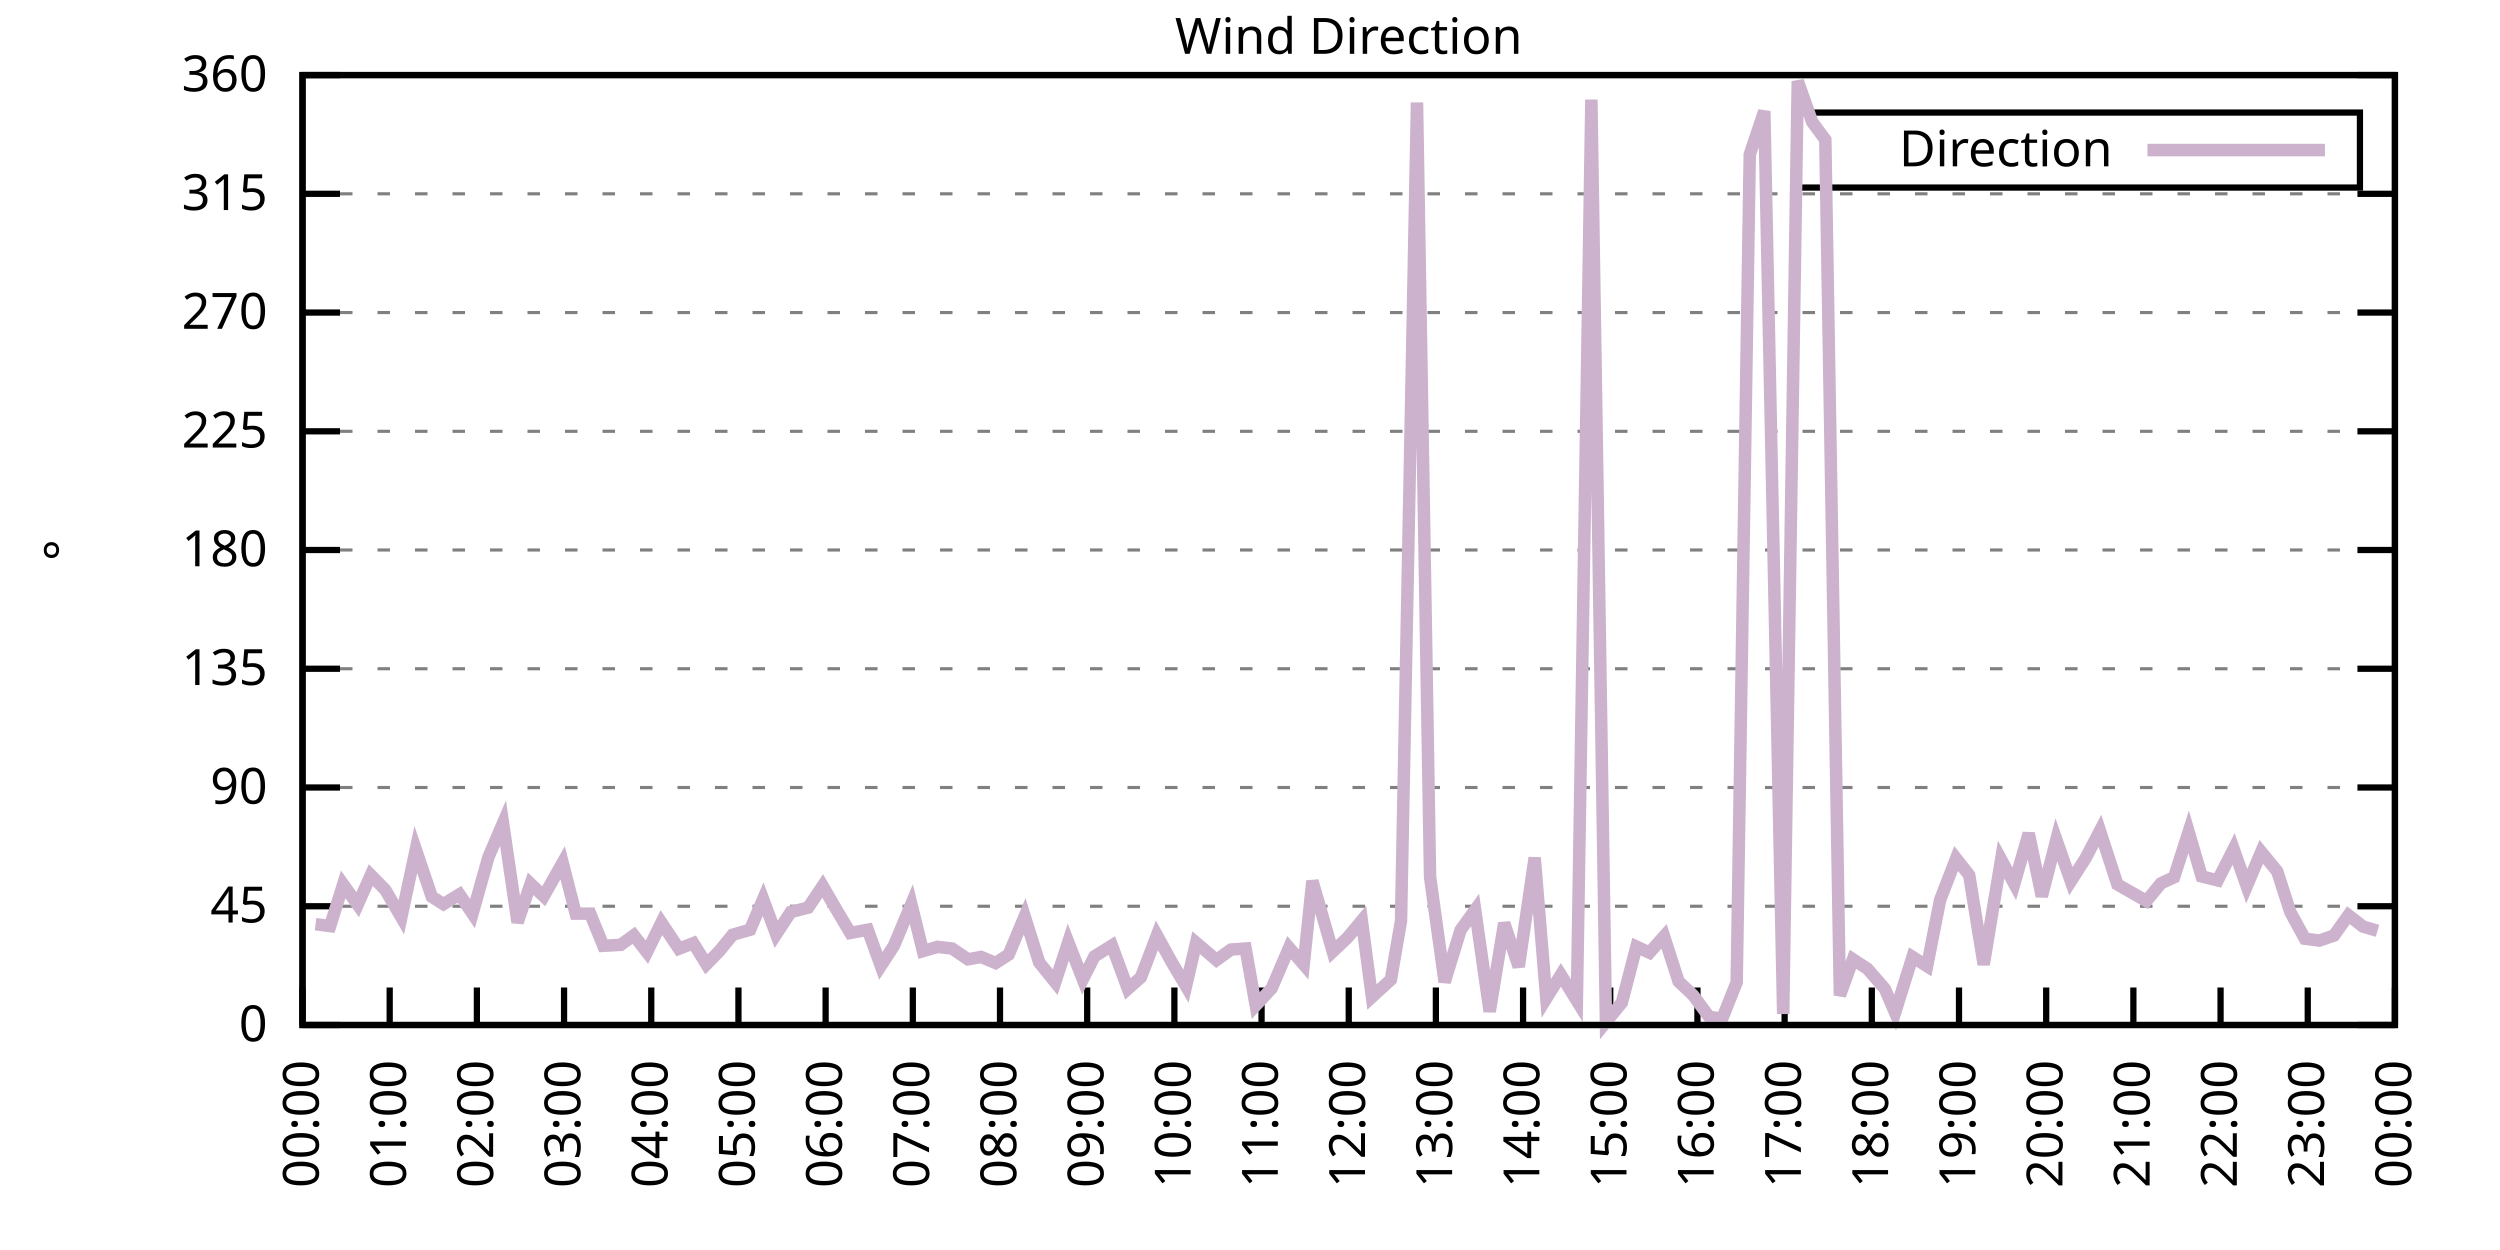
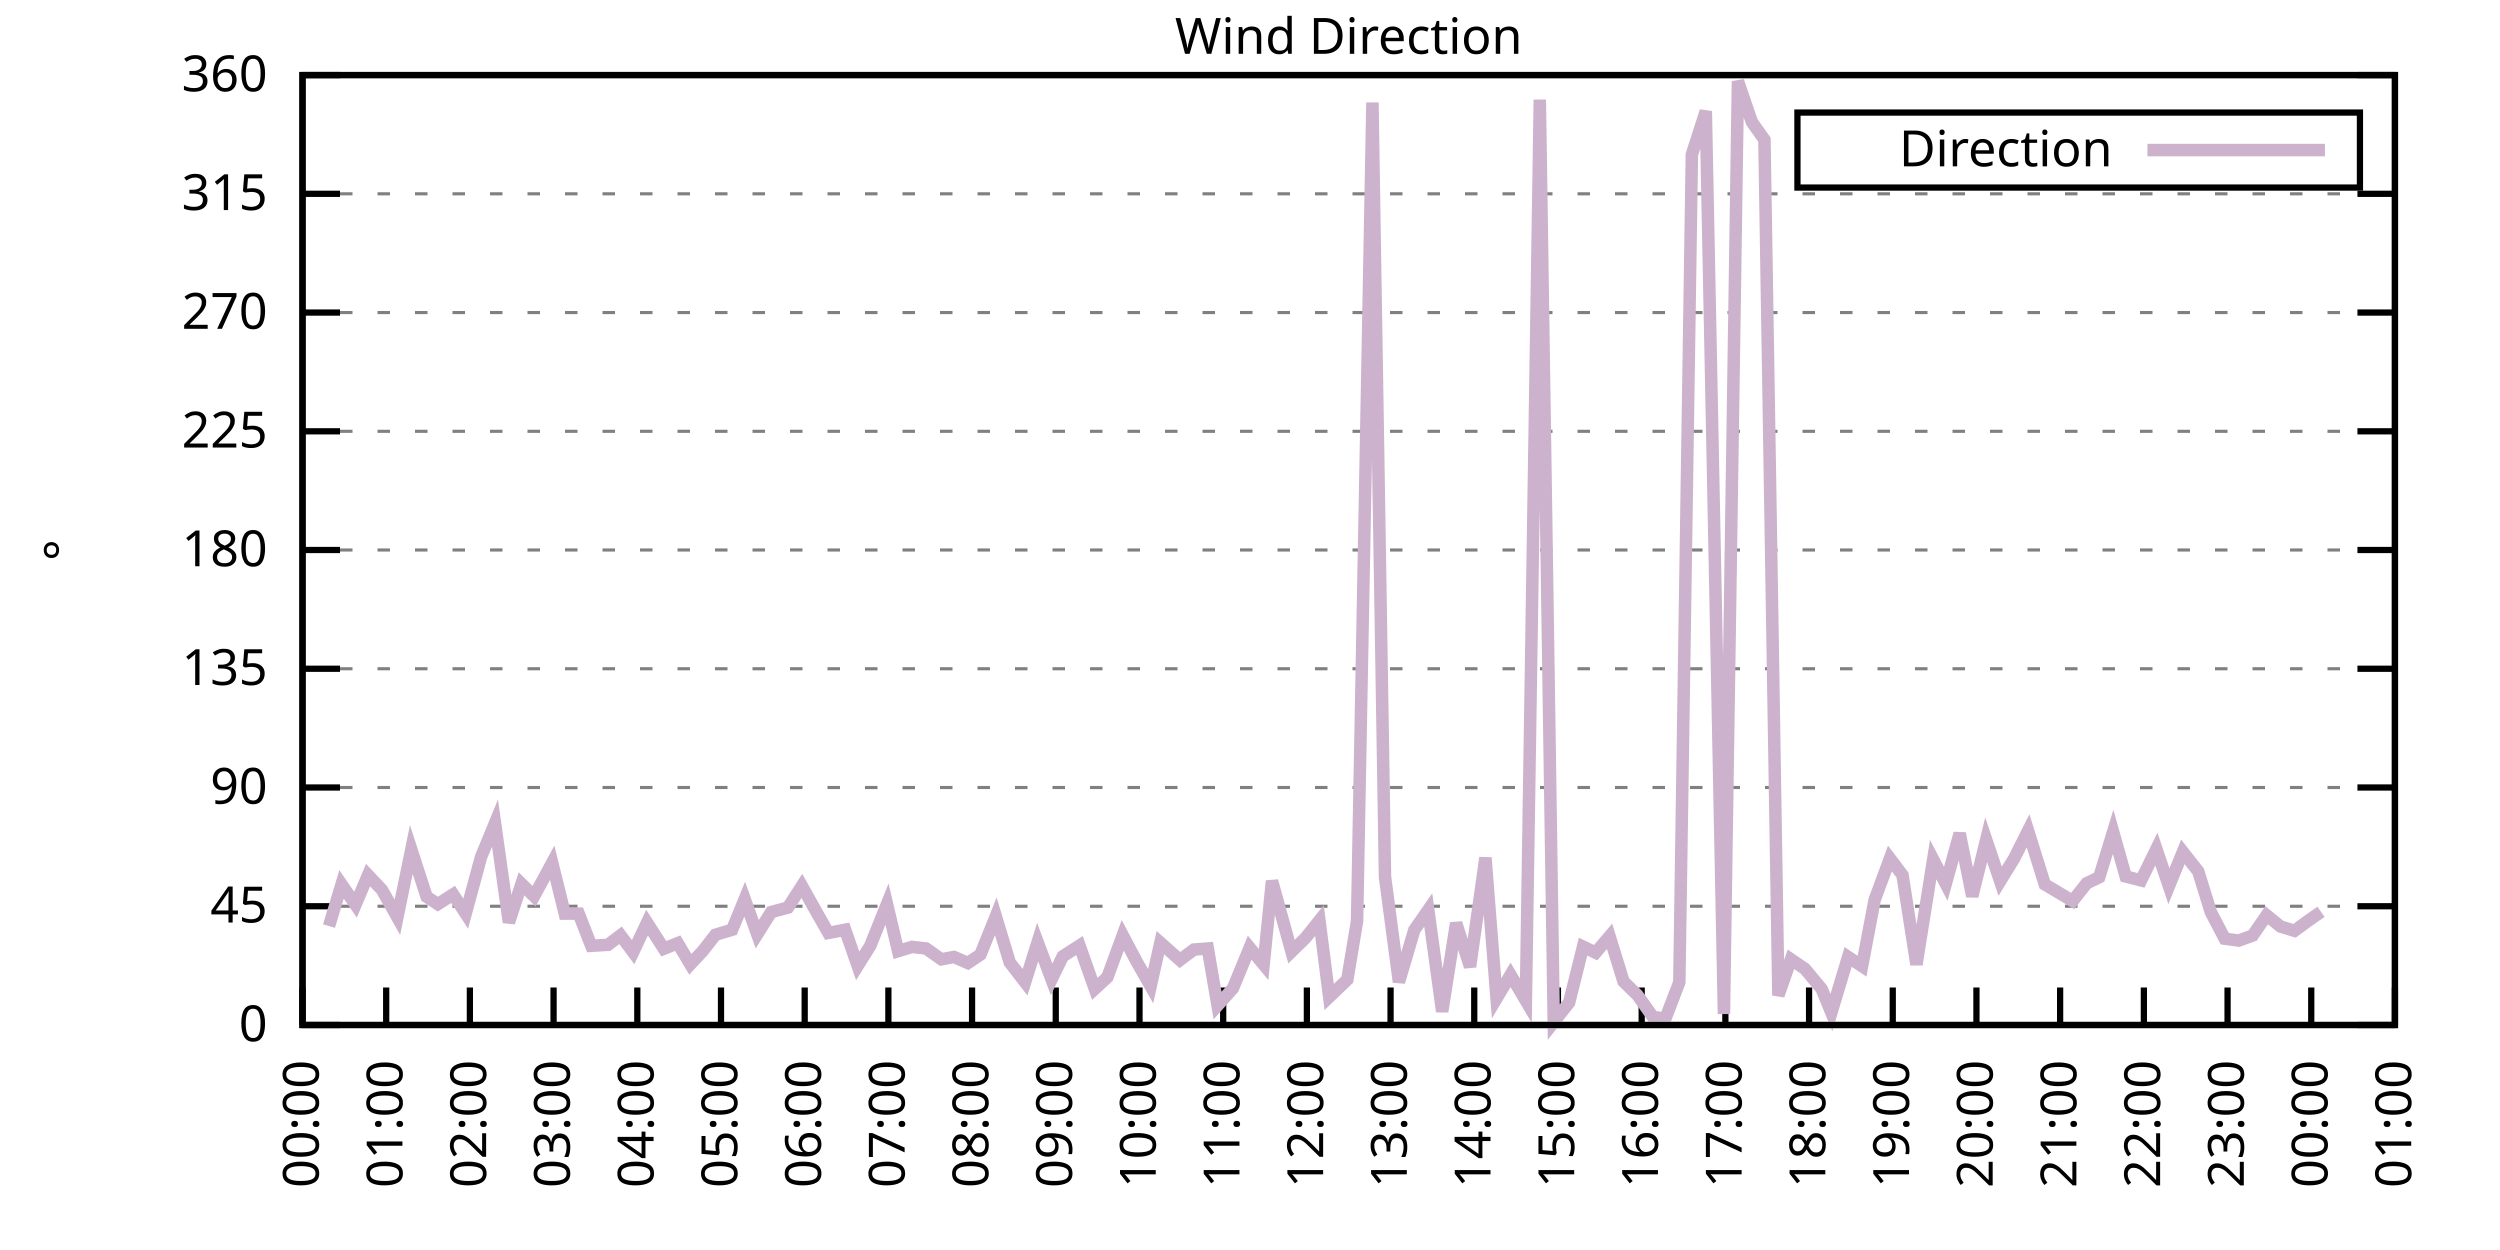
<svg xmlns="http://www.w3.org/2000/svg" xmlns:xlink="http://www.w3.org/1999/xlink" width="400" height="200" viewBox="0 0 400 200">
  <g id="gnuplot_canvas">
    <rect x="0" y="0" width="400" height="200" fill="none" />
    <defs>
      <circle id="gpDot" r="0.5" stroke-width="0.5" stroke="currentColor" />
      <path id="gpPt0" stroke-width="0.333" stroke="currentColor" d="M-1,0 h2 M0,-1 v2" />
      <path id="gpPt1" stroke-width="0.333" stroke="currentColor" d="M-1,-1 L1,1 M1,-1 L-1,1" />
      <path id="gpPt2" stroke-width="0.333" stroke="currentColor" d="M-1,0 L1,0 M0,-1 L0,1 M-1,-1 L1,1 M-1,1 L1,-1" />
      <rect id="gpPt3" stroke-width="0.333" stroke="currentColor" x="-1" y="-1" width="2" height="2" />
      <rect id="gpPt4" stroke-width="0.333" stroke="currentColor" fill="currentColor" x="-1" y="-1" width="2" height="2" />
      <circle id="gpPt5" stroke-width="0.333" stroke="currentColor" cx="0" cy="0" r="1" />
      <use xlink:href="#gpPt5" id="gpPt6" fill="currentColor" stroke="none" />
      <path id="gpPt7" stroke-width="0.333" stroke="currentColor" d="M0,-1.33 L-1.33,0.67 L1.33,0.67 z" />
      <use xlink:href="#gpPt7" id="gpPt8" fill="currentColor" stroke="none" />
      <use xlink:href="#gpPt7" id="gpPt9" stroke="currentColor" transform="rotate(180)" />
      <use xlink:href="#gpPt9" id="gpPt10" fill="currentColor" stroke="none" />
      <use xlink:href="#gpPt3" id="gpPt11" stroke="currentColor" transform="rotate(45)" />
      <use xlink:href="#gpPt11" id="gpPt12" fill="currentColor" stroke="none" />
      <path id="gpPt13" stroke-width="0.333" stroke="currentColor" d="M0,1.330 L1.265,0.411 L0.782,-1.067 L-0.782,-1.076 L-1.265,0.411 z" />
      <use xlink:href="#gpPt13" id="gpPt14" fill="currentColor" stroke="none" />
      <filter id="textbox" filterUnits="objectBoundingBox" x="0" y="0" height="1" width="1">
        <feFlood flood-color="white" flood-opacity="1" result="bgnd" />
        <feComposite in="SourceGraphic" in2="bgnd" operator="atop" />
      </filter>
      <filter id="greybox" filterUnits="objectBoundingBox" x="0" y="0" height="1" width="1">
        <feFlood flood-color="lightgrey" flood-opacity="1" result="grey" />
        <feComposite in="SourceGraphic" in2="grey" operator="atop" />
      </filter>
    </defs>
    <g fill="none" color="white" stroke="currentColor" stroke-width="1.00" stroke-linecap="butt" stroke-linejoin="miter">
</g>
    <g fill="none" color="black" stroke="currentColor" stroke-width="1.00" stroke-linecap="butt" stroke-linejoin="miter">
      <g stroke="none" shape-rendering="crispEdges">
        <polygon fill="rgb(255, 255, 255)" points="48.40,164.00 383.18,164.00 383.18,12.02 48.40,12.02 " />
      </g>
    </g>
    <g fill="none" color="black" stroke="currentColor" stroke-width="1.00" stroke-linecap="butt" stroke-linejoin="miter">
</g>
    <g fill="none" color="black" stroke="black" stroke-width="0.50" stroke-linecap="butt" stroke-linejoin="miter">
</g>
    <g fill="none" color="gray" stroke="currentColor" stroke-width="0.50" stroke-linecap="butt" stroke-linejoin="miter">
      <path stroke="gray" stroke-dasharray="2,4" class="gridline" d="M48.40,164.00 L383.19,164.00  " />
    </g>
    <g fill="none" color="gray" stroke="gray" stroke-width="1.00" stroke-linecap="butt" stroke-linejoin="miter">
</g>
    <g fill="none" color="black" stroke="currentColor" stroke-width="1.00" stroke-linecap="butt" stroke-linejoin="miter">
      <path stroke="black" d="M48.40,164.00 L54.40,164.00 M383.19,164.00 L377.19,164.00  " />
      <g transform="translate(42.80,166.60)" stroke="none" fill="black" font-family="Sans" font-size="8.00" text-anchor="end">
        <text>
          <tspan font-family="Sans"> 0</tspan>
        </text>
      </g>
    </g>
    <g fill="none" color="black" stroke="currentColor" stroke-width="1.00" stroke-linecap="butt" stroke-linejoin="miter">
</g>
    <g fill="none" color="black" stroke="black" stroke-width="0.50" stroke-linecap="butt" stroke-linejoin="miter">
</g>
    <g fill="none" color="gray" stroke="currentColor" stroke-width="0.50" stroke-linecap="butt" stroke-linejoin="miter">
      <path stroke="gray" stroke-dasharray="2,4" class="gridline" d="M48.40,145.00 L383.19,145.00  " />
    </g>
    <g fill="none" color="gray" stroke="gray" stroke-width="1.00" stroke-linecap="butt" stroke-linejoin="miter">
</g>
    <g fill="none" color="black" stroke="currentColor" stroke-width="1.00" stroke-linecap="butt" stroke-linejoin="miter">
      <path stroke="black" d="M48.40,145.00 L54.40,145.00 M383.19,145.00 L377.19,145.00  " />
      <g transform="translate(42.80,147.60)" stroke="none" fill="black" font-family="Sans" font-size="8.00" text-anchor="end">
        <text>
          <tspan font-family="Sans"> 45</tspan>
        </text>
      </g>
    </g>
    <g fill="none" color="black" stroke="currentColor" stroke-width="1.00" stroke-linecap="butt" stroke-linejoin="miter">
</g>
    <g fill="none" color="black" stroke="black" stroke-width="0.50" stroke-linecap="butt" stroke-linejoin="miter">
</g>
    <g fill="none" color="gray" stroke="currentColor" stroke-width="0.50" stroke-linecap="butt" stroke-linejoin="miter">
      <path stroke="gray" stroke-dasharray="2,4" class="gridline" d="M48.40,126.00 L383.19,126.00  " />
    </g>
    <g fill="none" color="gray" stroke="gray" stroke-width="1.00" stroke-linecap="butt" stroke-linejoin="miter">
</g>
    <g fill="none" color="black" stroke="currentColor" stroke-width="1.00" stroke-linecap="butt" stroke-linejoin="miter">
      <path stroke="black" d="M48.40,126.00 L54.40,126.00 M383.19,126.00 L377.19,126.00  " />
      <g transform="translate(42.80,128.60)" stroke="none" fill="black" font-family="Sans" font-size="8.00" text-anchor="end">
        <text>
          <tspan font-family="Sans"> 90</tspan>
        </text>
      </g>
    </g>
    <g fill="none" color="black" stroke="currentColor" stroke-width="1.00" stroke-linecap="butt" stroke-linejoin="miter">
</g>
    <g fill="none" color="black" stroke="black" stroke-width="0.50" stroke-linecap="butt" stroke-linejoin="miter">
</g>
    <g fill="none" color="gray" stroke="currentColor" stroke-width="0.50" stroke-linecap="butt" stroke-linejoin="miter">
      <path stroke="gray" stroke-dasharray="2,4" class="gridline" d="M48.40,107.00 L383.19,107.00  " />
    </g>
    <g fill="none" color="gray" stroke="gray" stroke-width="1.00" stroke-linecap="butt" stroke-linejoin="miter">
</g>
    <g fill="none" color="black" stroke="currentColor" stroke-width="1.00" stroke-linecap="butt" stroke-linejoin="miter">
      <path stroke="black" d="M48.40,107.00 L54.40,107.00 M383.19,107.00 L377.19,107.00  " />
      <g transform="translate(42.80,109.60)" stroke="none" fill="black" font-family="Sans" font-size="8.00" text-anchor="end">
        <text>
          <tspan font-family="Sans"> 135</tspan>
        </text>
      </g>
    </g>
    <g fill="none" color="black" stroke="currentColor" stroke-width="1.00" stroke-linecap="butt" stroke-linejoin="miter">
</g>
    <g fill="none" color="black" stroke="black" stroke-width="0.50" stroke-linecap="butt" stroke-linejoin="miter">
</g>
    <g fill="none" color="gray" stroke="currentColor" stroke-width="0.50" stroke-linecap="butt" stroke-linejoin="miter">
      <path stroke="gray" stroke-dasharray="2,4" class="gridline" d="M48.40,88.00 L383.19,88.00  " />
    </g>
    <g fill="none" color="gray" stroke="gray" stroke-width="1.00" stroke-linecap="butt" stroke-linejoin="miter">
</g>
    <g fill="none" color="black" stroke="currentColor" stroke-width="1.00" stroke-linecap="butt" stroke-linejoin="miter">
      <path stroke="black" d="M48.40,88.00 L54.40,88.00 M383.19,88.00 L377.19,88.00  " />
      <g transform="translate(42.80,90.60)" stroke="none" fill="black" font-family="Sans" font-size="8.00" text-anchor="end">
        <text>
          <tspan font-family="Sans"> 180</tspan>
        </text>
      </g>
    </g>
    <g fill="none" color="black" stroke="currentColor" stroke-width="1.00" stroke-linecap="butt" stroke-linejoin="miter">
</g>
    <g fill="none" color="black" stroke="black" stroke-width="0.50" stroke-linecap="butt" stroke-linejoin="miter">
</g>
    <g fill="none" color="gray" stroke="currentColor" stroke-width="0.50" stroke-linecap="butt" stroke-linejoin="miter">
      <path stroke="gray" stroke-dasharray="2,4" class="gridline" d="M48.40,69.01 L383.19,69.01  " />
    </g>
    <g fill="none" color="gray" stroke="gray" stroke-width="1.00" stroke-linecap="butt" stroke-linejoin="miter">
</g>
    <g fill="none" color="black" stroke="currentColor" stroke-width="1.00" stroke-linecap="butt" stroke-linejoin="miter">
      <path stroke="black" d="M48.40,69.01 L54.40,69.01 M383.19,69.01 L377.19,69.01  " />
      <g transform="translate(42.80,71.61)" stroke="none" fill="black" font-family="Sans" font-size="8.00" text-anchor="end">
        <text>
          <tspan font-family="Sans"> 225</tspan>
        </text>
      </g>
    </g>
    <g fill="none" color="black" stroke="currentColor" stroke-width="1.00" stroke-linecap="butt" stroke-linejoin="miter">
</g>
    <g fill="none" color="black" stroke="black" stroke-width="0.50" stroke-linecap="butt" stroke-linejoin="miter">
</g>
    <g fill="none" color="gray" stroke="currentColor" stroke-width="0.50" stroke-linecap="butt" stroke-linejoin="miter">
      <path stroke="gray" stroke-dasharray="2,4" class="gridline" d="M48.40,50.01 L383.19,50.01  " />
    </g>
    <g fill="none" color="gray" stroke="gray" stroke-width="1.00" stroke-linecap="butt" stroke-linejoin="miter">
</g>
    <g fill="none" color="black" stroke="currentColor" stroke-width="1.00" stroke-linecap="butt" stroke-linejoin="miter">
      <path stroke="black" d="M48.40,50.01 L54.40,50.01 M383.19,50.01 L377.19,50.01  " />
      <g transform="translate(42.80,52.61)" stroke="none" fill="black" font-family="Sans" font-size="8.00" text-anchor="end">
        <text>
          <tspan font-family="Sans"> 270</tspan>
        </text>
      </g>
    </g>
    <g fill="none" color="black" stroke="currentColor" stroke-width="1.00" stroke-linecap="butt" stroke-linejoin="miter">
</g>
    <g fill="none" color="black" stroke="black" stroke-width="0.50" stroke-linecap="butt" stroke-linejoin="miter">
</g>
    <g fill="none" color="gray" stroke="currentColor" stroke-width="0.50" stroke-linecap="butt" stroke-linejoin="miter">
      <path stroke="gray" stroke-dasharray="2,4" class="gridline" d="M48.40,31.01 L383.19,31.01  " />
    </g>
    <g fill="none" color="gray" stroke="gray" stroke-width="1.00" stroke-linecap="butt" stroke-linejoin="miter">
</g>
    <g fill="none" color="black" stroke="currentColor" stroke-width="1.00" stroke-linecap="butt" stroke-linejoin="miter">
      <path stroke="black" d="M48.40,31.01 L54.40,31.01 M383.19,31.01 L377.19,31.01  " />
      <g transform="translate(42.80,33.61)" stroke="none" fill="black" font-family="Sans" font-size="8.00" text-anchor="end">
        <text>
          <tspan font-family="Sans"> 315</tspan>
        </text>
      </g>
    </g>
    <g fill="none" color="black" stroke="currentColor" stroke-width="1.00" stroke-linecap="butt" stroke-linejoin="miter">
</g>
    <g fill="none" color="black" stroke="black" stroke-width="0.50" stroke-linecap="butt" stroke-linejoin="miter">
</g>
    <g fill="none" color="gray" stroke="currentColor" stroke-width="0.50" stroke-linecap="butt" stroke-linejoin="miter">
      <path stroke="gray" stroke-dasharray="2,4" class="gridline" d="M48.40,12.01 L383.19,12.01  " />
    </g>
    <g fill="none" color="gray" stroke="gray" stroke-width="1.00" stroke-linecap="butt" stroke-linejoin="miter">
</g>
    <g fill="none" color="black" stroke="currentColor" stroke-width="1.00" stroke-linecap="butt" stroke-linejoin="miter">
      <path stroke="black" d="M48.40,12.01 L54.40,12.01 M383.19,12.01 L377.19,12.01  " />
      <g transform="translate(42.80,14.61)" stroke="none" fill="black" font-family="Sans" font-size="8.00" text-anchor="end">
        <text>
          <tspan font-family="Sans"> 360</tspan>
        </text>
      </g>
    </g>
    <g fill="none" color="black" stroke="currentColor" stroke-width="1.00" stroke-linecap="butt" stroke-linejoin="miter">
      <path stroke="black" d="M48.40,164.00 L48.40,158.00  " />
      <g transform="translate(51.00,169.60) rotate(270.00)" stroke="none" fill="black" font-family="Sans" font-size="8.00" text-anchor="end">
        <text>
          <tspan font-family="Sans">00:00</tspan>
        </text>
      </g>
    </g>
    <g fill="none" color="black" stroke="currentColor" stroke-width="1.00" stroke-linecap="butt" stroke-linejoin="miter">
-       <path stroke="black" d="M62.35,164.00 L62.35,158.00  " />
-       <g transform="translate(64.95,169.60) rotate(270.00)" stroke="none" fill="black" font-family="Sans" font-size="8.00" text-anchor="end">
+       <path stroke="black" d="M61.79,164.00 L61.79,158.00  " />
+       <g transform="translate(64.39,169.60) rotate(270.00)" stroke="none" fill="black" font-family="Sans" font-size="8.00" text-anchor="end">
        <text>
          <tspan font-family="Sans">01:00</tspan>
        </text>
      </g>
    </g>
    <g fill="none" color="black" stroke="currentColor" stroke-width="1.00" stroke-linecap="butt" stroke-linejoin="miter">
-       <path stroke="black" d="M76.30,164.00 L76.30,158.00  " />
-       <g transform="translate(78.90,169.60) rotate(270.00)" stroke="none" fill="black" font-family="Sans" font-size="8.00" text-anchor="end">
+       <path stroke="black" d="M75.18,164.00 L75.18,158.00  " />
+       <g transform="translate(77.78,169.60) rotate(270.00)" stroke="none" fill="black" font-family="Sans" font-size="8.00" text-anchor="end">
        <text>
          <tspan font-family="Sans">02:00</tspan>
        </text>
      </g>
    </g>
    <g fill="none" color="black" stroke="currentColor" stroke-width="1.00" stroke-linecap="butt" stroke-linejoin="miter">
-       <path stroke="black" d="M90.25,164.00 L90.25,158.00  " />
-       <g transform="translate(92.85,169.60) rotate(270.00)" stroke="none" fill="black" font-family="Sans" font-size="8.00" text-anchor="end">
+       <path stroke="black" d="M88.57,164.00 L88.57,158.00  " />
+       <g transform="translate(91.17,169.60) rotate(270.00)" stroke="none" fill="black" font-family="Sans" font-size="8.00" text-anchor="end">
        <text>
          <tspan font-family="Sans">03:00</tspan>
        </text>
      </g>
    </g>
    <g fill="none" color="black" stroke="currentColor" stroke-width="1.00" stroke-linecap="butt" stroke-linejoin="miter">
-       <path stroke="black" d="M104.20,164.00 L104.20,158.00  " />
-       <g transform="translate(106.80,169.60) rotate(270.00)" stroke="none" fill="black" font-family="Sans" font-size="8.00" text-anchor="end">
+       <path stroke="black" d="M101.97,164.00 L101.97,158.00  " />
+       <g transform="translate(104.57,169.60) rotate(270.00)" stroke="none" fill="black" font-family="Sans" font-size="8.00" text-anchor="end">
        <text>
          <tspan font-family="Sans">04:00</tspan>
        </text>
      </g>
    </g>
    <g fill="none" color="black" stroke="currentColor" stroke-width="1.00" stroke-linecap="butt" stroke-linejoin="miter">
-       <path stroke="black" d="M118.15,164.00 L118.15,158.00  " />
-       <g transform="translate(120.75,169.60) rotate(270.00)" stroke="none" fill="black" font-family="Sans" font-size="8.00" text-anchor="end">
+       <path stroke="black" d="M115.36,164.00 L115.36,158.00  " />
+       <g transform="translate(117.96,169.60) rotate(270.00)" stroke="none" fill="black" font-family="Sans" font-size="8.00" text-anchor="end">
        <text>
          <tspan font-family="Sans">05:00</tspan>
        </text>
      </g>
    </g>
    <g fill="none" color="black" stroke="currentColor" stroke-width="1.00" stroke-linecap="butt" stroke-linejoin="miter">
-       <path stroke="black" d="M132.10,164.00 L132.10,158.00  " />
-       <g transform="translate(134.70,169.60) rotate(270.00)" stroke="none" fill="black" font-family="Sans" font-size="8.00" text-anchor="end">
+       <path stroke="black" d="M128.75,164.00 L128.75,158.00  " />
+       <g transform="translate(131.35,169.60) rotate(270.00)" stroke="none" fill="black" font-family="Sans" font-size="8.00" text-anchor="end">
        <text>
          <tspan font-family="Sans">06:00</tspan>
        </text>
      </g>
    </g>
    <g fill="none" color="black" stroke="currentColor" stroke-width="1.00" stroke-linecap="butt" stroke-linejoin="miter">
-       <path stroke="black" d="M146.05,164.00 L146.05,158.00  " />
-       <g transform="translate(148.65,169.60) rotate(270.00)" stroke="none" fill="black" font-family="Sans" font-size="8.00" text-anchor="end">
+       <path stroke="black" d="M142.14,164.00 L142.14,158.00  " />
+       <g transform="translate(144.74,169.60) rotate(270.00)" stroke="none" fill="black" font-family="Sans" font-size="8.00" text-anchor="end">
        <text>
          <tspan font-family="Sans">07:00</tspan>
        </text>
      </g>
    </g>
    <g fill="none" color="black" stroke="currentColor" stroke-width="1.00" stroke-linecap="butt" stroke-linejoin="miter">
-       <path stroke="black" d="M160.00,164.00 L160.00,158.00  " />
-       <g transform="translate(162.60,169.60) rotate(270.00)" stroke="none" fill="black" font-family="Sans" font-size="8.00" text-anchor="end">
+       <path stroke="black" d="M155.53,164.00 L155.53,158.00  " />
+       <g transform="translate(158.13,169.60) rotate(270.00)" stroke="none" fill="black" font-family="Sans" font-size="8.00" text-anchor="end">
        <text>
          <tspan font-family="Sans">08:00</tspan>
        </text>
      </g>
    </g>
    <g fill="none" color="black" stroke="currentColor" stroke-width="1.00" stroke-linecap="butt" stroke-linejoin="miter">
-       <path stroke="black" d="M173.95,164.00 L173.95,158.00  " />
-       <g transform="translate(176.55,169.60) rotate(270.00)" stroke="none" fill="black" font-family="Sans" font-size="8.00" text-anchor="end">
+       <path stroke="black" d="M168.92,164.00 L168.92,158.00  " />
+       <g transform="translate(171.52,169.60) rotate(270.00)" stroke="none" fill="black" font-family="Sans" font-size="8.00" text-anchor="end">
        <text>
          <tspan font-family="Sans">09:00</tspan>
        </text>
      </g>
    </g>
    <g fill="none" color="black" stroke="currentColor" stroke-width="1.00" stroke-linecap="butt" stroke-linejoin="miter">
-       <path stroke="black" d="M187.90,164.00 L187.90,158.00  " />
-       <g transform="translate(190.50,169.60) rotate(270.00)" stroke="none" fill="black" font-family="Sans" font-size="8.00" text-anchor="end">
+       <path stroke="black" d="M182.32,164.00 L182.32,158.00  " />
+       <g transform="translate(184.92,169.60) rotate(270.00)" stroke="none" fill="black" font-family="Sans" font-size="8.00" text-anchor="end">
        <text>
          <tspan font-family="Sans">10:00</tspan>
        </text>
      </g>
    </g>
    <g fill="none" color="black" stroke="currentColor" stroke-width="1.00" stroke-linecap="butt" stroke-linejoin="miter">
-       <path stroke="black" d="M201.85,164.00 L201.85,158.00  " />
-       <g transform="translate(204.45,169.60) rotate(270.00)" stroke="none" fill="black" font-family="Sans" font-size="8.00" text-anchor="end">
+       <path stroke="black" d="M195.71,164.00 L195.71,158.00  " />
+       <g transform="translate(198.31,169.60) rotate(270.00)" stroke="none" fill="black" font-family="Sans" font-size="8.00" text-anchor="end">
        <text>
          <tspan font-family="Sans">11:00</tspan>
        </text>
      </g>
    </g>
    <g fill="none" color="black" stroke="currentColor" stroke-width="1.00" stroke-linecap="butt" stroke-linejoin="miter">
-       <path stroke="black" d="M215.80,164.00 L215.80,158.00  " />
-       <g transform="translate(218.40,169.60) rotate(270.00)" stroke="none" fill="black" font-family="Sans" font-size="8.00" text-anchor="end">
+       <path stroke="black" d="M209.10,164.00 L209.10,158.00  " />
+       <g transform="translate(211.70,169.60) rotate(270.00)" stroke="none" fill="black" font-family="Sans" font-size="8.00" text-anchor="end">
        <text>
          <tspan font-family="Sans">12:00</tspan>
        </text>
      </g>
    </g>
    <g fill="none" color="black" stroke="currentColor" stroke-width="1.00" stroke-linecap="butt" stroke-linejoin="miter">
-       <path stroke="black" d="M229.74,164.00 L229.74,158.00  " />
-       <g transform="translate(232.34,169.60) rotate(270.00)" stroke="none" fill="black" font-family="Sans" font-size="8.00" text-anchor="end">
+       <path stroke="black" d="M222.49,164.00 L222.49,158.00  " />
+       <g transform="translate(225.09,169.60) rotate(270.00)" stroke="none" fill="black" font-family="Sans" font-size="8.00" text-anchor="end">
        <text>
          <tspan font-family="Sans">13:00</tspan>
        </text>
      </g>
    </g>
    <g fill="none" color="black" stroke="currentColor" stroke-width="1.00" stroke-linecap="butt" stroke-linejoin="miter">
-       <path stroke="black" d="M243.69,164.00 L243.69,158.00  " />
-       <g transform="translate(246.29,169.60) rotate(270.00)" stroke="none" fill="black" font-family="Sans" font-size="8.00" text-anchor="end">
+       <path stroke="black" d="M235.88,164.00 L235.88,158.00  " />
+       <g transform="translate(238.48,169.60) rotate(270.00)" stroke="none" fill="black" font-family="Sans" font-size="8.00" text-anchor="end">
        <text>
          <tspan font-family="Sans">14:00</tspan>
        </text>
      </g>
    </g>
    <g fill="none" color="black" stroke="currentColor" stroke-width="1.00" stroke-linecap="butt" stroke-linejoin="miter">
-       <path stroke="black" d="M257.64,164.00 L257.64,158.00  " />
-       <g transform="translate(260.24,169.60) rotate(270.00)" stroke="none" fill="black" font-family="Sans" font-size="8.00" text-anchor="end">
+       <path stroke="black" d="M249.27,164.00 L249.27,158.00  " />
+       <g transform="translate(251.87,169.60) rotate(270.00)" stroke="none" fill="black" font-family="Sans" font-size="8.00" text-anchor="end">
        <text>
          <tspan font-family="Sans">15:00</tspan>
        </text>
      </g>
    </g>
    <g fill="none" color="black" stroke="currentColor" stroke-width="1.00" stroke-linecap="butt" stroke-linejoin="miter">
-       <path stroke="black" d="M271.59,164.00 L271.59,158.00  " />
-       <g transform="translate(274.19,169.60) rotate(270.00)" stroke="none" fill="black" font-family="Sans" font-size="8.00" text-anchor="end">
+       <path stroke="black" d="M262.67,164.00 L262.67,158.00  " />
+       <g transform="translate(265.27,169.60) rotate(270.00)" stroke="none" fill="black" font-family="Sans" font-size="8.00" text-anchor="end">
        <text>
          <tspan font-family="Sans">16:00</tspan>
        </text>
      </g>
    </g>
    <g fill="none" color="black" stroke="currentColor" stroke-width="1.00" stroke-linecap="butt" stroke-linejoin="miter">
-       <path stroke="black" d="M285.54,164.00 L285.54,158.00  " />
-       <g transform="translate(288.14,169.60) rotate(270.00)" stroke="none" fill="black" font-family="Sans" font-size="8.00" text-anchor="end">
+       <path stroke="black" d="M276.06,164.00 L276.06,158.00  " />
+       <g transform="translate(278.66,169.60) rotate(270.00)" stroke="none" fill="black" font-family="Sans" font-size="8.00" text-anchor="end">
        <text>
          <tspan font-family="Sans">17:00</tspan>
        </text>
      </g>
    </g>
    <g fill="none" color="black" stroke="currentColor" stroke-width="1.00" stroke-linecap="butt" stroke-linejoin="miter">
-       <path stroke="black" d="M299.49,164.00 L299.49,158.00  " />
-       <g transform="translate(302.09,169.60) rotate(270.00)" stroke="none" fill="black" font-family="Sans" font-size="8.00" text-anchor="end">
+       <path stroke="black" d="M289.45,164.00 L289.45,158.00  " />
+       <g transform="translate(292.05,169.60) rotate(270.00)" stroke="none" fill="black" font-family="Sans" font-size="8.00" text-anchor="end">
        <text>
          <tspan font-family="Sans">18:00</tspan>
        </text>
      </g>
    </g>
    <g fill="none" color="black" stroke="currentColor" stroke-width="1.00" stroke-linecap="butt" stroke-linejoin="miter">
-       <path stroke="black" d="M313.44,164.00 L313.44,158.00  " />
-       <g transform="translate(316.04,169.60) rotate(270.00)" stroke="none" fill="black" font-family="Sans" font-size="8.00" text-anchor="end">
+       <path stroke="black" d="M302.84,164.00 L302.84,158.00  " />
+       <g transform="translate(305.44,169.60) rotate(270.00)" stroke="none" fill="black" font-family="Sans" font-size="8.00" text-anchor="end">
        <text>
          <tspan font-family="Sans">19:00</tspan>
        </text>
      </g>
    </g>
    <g fill="none" color="black" stroke="currentColor" stroke-width="1.00" stroke-linecap="butt" stroke-linejoin="miter">
-       <path stroke="black" d="M327.39,164.00 L327.39,158.00  " />
-       <g transform="translate(329.99,169.60) rotate(270.00)" stroke="none" fill="black" font-family="Sans" font-size="8.00" text-anchor="end">
+       <path stroke="black" d="M316.23,164.00 L316.23,158.00  " />
+       <g transform="translate(318.83,169.60) rotate(270.00)" stroke="none" fill="black" font-family="Sans" font-size="8.00" text-anchor="end">
        <text>
          <tspan font-family="Sans">20:00</tspan>
        </text>
      </g>
    </g>
    <g fill="none" color="black" stroke="currentColor" stroke-width="1.00" stroke-linecap="butt" stroke-linejoin="miter">
-       <path stroke="black" d="M341.34,164.00 L341.34,158.00  " />
-       <g transform="translate(343.94,169.60) rotate(270.00)" stroke="none" fill="black" font-family="Sans" font-size="8.00" text-anchor="end">
+       <path stroke="black" d="M329.62,164.00 L329.62,158.00  " />
+       <g transform="translate(332.22,169.60) rotate(270.00)" stroke="none" fill="black" font-family="Sans" font-size="8.00" text-anchor="end">
        <text>
          <tspan font-family="Sans">21:00</tspan>
        </text>
      </g>
    </g>
    <g fill="none" color="black" stroke="currentColor" stroke-width="1.00" stroke-linecap="butt" stroke-linejoin="miter">
-       <path stroke="black" d="M355.29,164.00 L355.29,158.00  " />
-       <g transform="translate(357.89,169.60) rotate(270.00)" stroke="none" fill="black" font-family="Sans" font-size="8.00" text-anchor="end">
+       <path stroke="black" d="M343.02,164.00 L343.02,158.00  " />
+       <g transform="translate(345.62,169.60) rotate(270.00)" stroke="none" fill="black" font-family="Sans" font-size="8.00" text-anchor="end">
        <text>
          <tspan font-family="Sans">22:00</tspan>
        </text>
      </g>
    </g>
    <g fill="none" color="black" stroke="currentColor" stroke-width="1.00" stroke-linecap="butt" stroke-linejoin="miter">
-       <path stroke="black" d="M369.24,164.00 L369.24,158.00  " />
-       <g transform="translate(371.84,169.60) rotate(270.00)" stroke="none" fill="black" font-family="Sans" font-size="8.00" text-anchor="end">
+       <path stroke="black" d="M356.41,164.00 L356.41,158.00  " />
+       <g transform="translate(359.01,169.60) rotate(270.00)" stroke="none" fill="black" font-family="Sans" font-size="8.00" text-anchor="end">
        <text>
          <tspan font-family="Sans">23:00</tspan>
+         </text>
+       </g>
+     </g>
+     <g fill="none" color="black" stroke="currentColor" stroke-width="1.00" stroke-linecap="butt" stroke-linejoin="miter">
+       <path stroke="black" d="M369.80,164.00 L369.80,158.00  " />
+       <g transform="translate(372.40,169.60) rotate(270.00)" stroke="none" fill="black" font-family="Sans" font-size="8.00" text-anchor="end">
+         <text>
+           <tspan font-family="Sans">00:00</tspan>
        </text>
      </g>
    </g>
    <g fill="none" color="black" stroke="currentColor" stroke-width="1.00" stroke-linecap="butt" stroke-linejoin="miter">
      <path stroke="black" d="M383.19,164.00 L383.19,158.00  " />
      <g transform="translate(385.79,169.60) rotate(270.00)" stroke="none" fill="black" font-family="Sans" font-size="8.00" text-anchor="end">
        <text>
-           <tspan font-family="Sans">00:00</tspan>
+           <tspan font-family="Sans">01:00</tspan>
        </text>
      </g>
    </g>
    <g fill="none" color="black" stroke="currentColor" stroke-width="1.00" stroke-linecap="butt" stroke-linejoin="miter">
</g>
    <g fill="none" color="black" stroke="currentColor" stroke-width="1.00" stroke-linecap="butt" stroke-linejoin="miter">
      <path stroke="black" d="M48.40,12.01 L48.40,164.00 L383.19,164.00 L383.19,12.01 L48.40,12.01 Z  " />
    </g>
    <g fill="none" color="black" stroke="currentColor" stroke-width="1.00" stroke-linecap="butt" stroke-linejoin="miter">
</g>
    <g fill="none" color="black" stroke="currentColor" stroke-width="1.00" stroke-linecap="butt" stroke-linejoin="miter">
      <path stroke="black" d="M287.59,30.01 L287.59,18.01 L377.59,18.01 L377.59,30.01 L287.59,30.01 Z  " />
    </g>
    <g id="Wind_direction_plot_1">
      <g fill="none" color="white" stroke="black" stroke-width="2.00" stroke-linecap="butt" stroke-linejoin="miter">
</g>
      <g fill="none" color="black" stroke="currentColor" stroke-width="2.00" stroke-linecap="butt" stroke-linejoin="miter">
        <g transform="translate(337.99,26.61)" stroke="none" fill="black" font-family="Sans" font-size="8.00" text-anchor="end">
          <text>
            <tspan font-family="Sans">Direction</tspan>
          </text>
        </g>
      </g>
      <g fill="none" color="black" stroke="currentColor" stroke-width="2.00" stroke-linecap="butt" stroke-linejoin="miter">
-         <path stroke="rgb(204, 178, 204)" d="M343.59,24.01 L371.99,24.01 M50.49,147.87 L52.82,148.17 L54.91,141.50 L57.23,144.75 L59.33,140.02 L61.65,142.38   L64.21,146.77 L66.53,135.92 L69.09,143.48 L70.95,144.66 L73.51,143.10 L75.60,146.18 L78.16,137.11 L80.48,131.70   L82.81,147.58 L84.90,141.41 L86.99,143.40 L90.02,138.04 L92.11,146.18 L94.43,146.18 L96.53,151.33 L99.32,151.17   L101.41,149.65 L103.50,152.35 L105.83,147.62 L108.62,151.80 L110.94,150.91 L113.03,154.29 L115.13,152.14 L117.22,149.56   L120.01,148.76 L122.10,143.86 L124.19,149.48 L126.52,145.93 L129.31,145.21 L131.63,141.75 L133.96,145.76 L136.05,149.27   L138.84,148.76 L140.93,154.54 L143.02,151.33 L145.81,144.66 L147.67,152.18 L150.00,151.50 L152.32,151.76 L154.88,153.49   L156.97,153.11 L159.30,154.08 L161.39,152.73 L163.95,146.61 L166.27,153.99 L168.83,157.16 L170.92,150.74 L173.25,156.70   L175.11,153.02 L177.90,151.29 L180.46,158.22 L182.55,156.36 L185.11,149.65 L187.43,153.87 L189.76,157.79 L191.38,150.83   L194.64,153.61 L196.96,151.93 L199.29,151.76 L200.92,160.88 L203.47,158.13 L206.26,151.63 L208.59,154.33 L209.98,140.95   L213.24,152.26 L215.56,150.07 L217.89,147.28 L219.51,159.52 L222.54,156.74 L224.16,147.37 L226.72,16.40 L228.81,140.31   L231.14,157.12 L233.70,148.80 L236.02,145.59 L238.35,161.85 L240.67,147.70 L243.00,154.67 L245.55,137.23 L247.41,159.74   L249.74,155.98 L252.30,160.12 L254.62,15.94 L256.95,163.54 L259.50,160.41 L261.83,151.46 L263.92,152.43 L266.25,149.81   L268.57,157.03 L270.90,159.23 L273.45,162.69 L275.55,162.99 L277.87,157.16 L279.96,24.72 L282.29,17.79 L285.31,162.23   L287.64,12.98 L289.96,19.53 L292.05,22.35 L294.38,159.27 L296.47,153.49 L298.80,155.01 L301.58,158.22 L303.21,162.02   L306.00,153.11 L308.33,154.59 L310.42,143.99 L312.98,137.36 L315.07,140.02 L317.39,154.33 L320.18,137.53 L322.28,141.41   L324.60,133.35 L326.69,143.40 L329.02,134.36 L331.34,140.99 L333.67,137.36 L335.99,132.93 L338.78,141.50 L343.43,144.16   L345.76,141.33 L347.85,140.36 L350.18,133.10 L352.27,140.23 L354.83,140.86 L357.38,135.84 L359.48,141.79 L361.80,136.30   L364.36,139.43 L366.45,145.93 L368.78,150.19 L371.10,150.49 L373.43,149.69 L375.75,146.44 L378.08,148.25 L380.40,148.93    " />
+         <path stroke="rgb(204, 178, 204)" d="M343.59,24.01 L371.99,24.01 M52.64,148.17 L54.65,141.50 L56.88,144.75 L58.89,140.02 L61.12,142.38 L63.58,146.77   L65.81,135.92 L68.26,143.48 L70.05,144.66 L72.50,143.10 L74.51,146.18 L76.97,137.11 L79.20,131.70 L81.43,147.58   L83.44,141.41 L85.45,143.40 L88.35,138.04 L90.36,146.18 L92.59,146.18 L94.60,151.33 L97.28,151.17 L99.29,149.65   L101.30,152.35 L103.53,147.62 L106.21,151.80 L108.44,150.91 L110.45,154.29 L112.46,152.14 L114.47,149.56 L117.14,148.76   L119.15,143.86 L121.16,149.48 L123.39,145.93 L126.07,145.21 L128.30,141.75 L130.54,145.76 L132.54,149.27 L135.22,148.76   L137.23,154.54 L139.24,151.33 L141.92,144.66 L143.70,152.18 L145.94,151.50 L148.17,151.76 L150.62,153.49 L152.63,153.11   L154.86,154.08 L156.87,152.73 L159.33,146.61 L161.56,153.99 L164.01,157.16 L166.02,150.74 L168.25,156.70 L170.04,153.02   L172.72,151.29 L175.17,158.22 L177.18,156.36 L179.64,149.65 L181.87,153.87 L184.10,157.79 L185.66,150.83 L188.79,153.61   L191.02,151.93 L193.25,151.76 L194.81,160.88 L197.27,158.13 L199.95,151.63 L202.18,154.33 L203.52,140.95 L206.64,152.26   L208.88,150.07 L211.11,147.28 L212.67,159.52 L215.57,156.74 L217.13,147.37 L219.59,16.40 L221.60,140.31 L223.83,157.12   L226.29,148.80 L228.52,145.59 L230.75,161.85 L232.98,147.70 L235.21,154.67 L237.67,137.23 L239.45,159.74 L241.69,155.98   L244.14,160.12 L246.37,15.94 L248.60,163.54 L251.06,160.41 L253.29,151.46 L255.30,152.43 L257.53,149.81 L259.76,157.03   L262.00,159.23 L264.45,162.69 L266.46,162.99 L268.69,157.16 L270.70,24.72 L272.93,17.79 L275.83,162.23 L278.07,12.98   L280.30,19.53 L282.31,22.35 L284.54,159.27 L286.55,153.49 L288.78,155.01 L291.46,158.22 L293.02,162.02 L295.70,153.11   L297.93,154.59 L299.94,143.99 L302.39,137.36 L304.40,140.02 L306.63,154.33 L309.31,137.53 L311.32,141.41 L313.55,133.35   L315.56,143.40 L317.79,134.36 L320.03,140.99 L322.26,137.36 L324.49,132.93 L327.17,141.50 L331.63,144.16 L333.86,141.33   L335.87,140.36 L338.10,133.10 L340.11,140.23 L342.57,140.86 L345.02,135.84 L347.03,141.79 L349.26,136.30 L351.72,139.43   L353.73,145.93 L355.96,150.19 L358.19,150.49 L360.42,149.69 L362.66,146.44 L364.89,148.25 L367.12,148.93 L369.13,147.45   L371.36,145.89  " />
      </g>
    </g>
    <g fill="none" color="black" stroke="currentColor" stroke-width="2.00" stroke-linecap="butt" stroke-linejoin="miter">
</g>
    <g fill="none" color="black" stroke="black" stroke-width="1.00" stroke-linecap="butt" stroke-linejoin="miter">
</g>
    <g fill="none" color="black" stroke="currentColor" stroke-width="1.00" stroke-linecap="butt" stroke-linejoin="miter">
      <path stroke="black" d="M48.40,12.01 L48.40,164.00 L383.19,164.00 L383.19,12.01 L48.40,12.01 Z  " />
      <g transform="translate(12.80,88.01) rotate(270.00)" stroke="none" fill="black" font-family="Sans" font-size="8.00" text-anchor="middle">
        <text>
          <tspan font-family="Sans">°</tspan>
        </text>
      </g>
    </g>
    <g fill="none" color="black" stroke="currentColor" stroke-width="1.00" stroke-linecap="butt" stroke-linejoin="miter">
</g>
    <g fill="none" color="black" stroke="currentColor" stroke-width="1.00" stroke-linecap="butt" stroke-linejoin="miter">
      <g transform="translate(215.79,8.61)" stroke="none" fill="black" font-family="Sans" font-size="8.00" text-anchor="middle">
        <text>
          <tspan font-family="Sans">Wind Direction</tspan>
        </text>
      </g>
    </g>
    <g fill="none" color="black" stroke="currentColor" stroke-width="1.00" stroke-linecap="butt" stroke-linejoin="miter">
</g>
  </g>
</svg>
